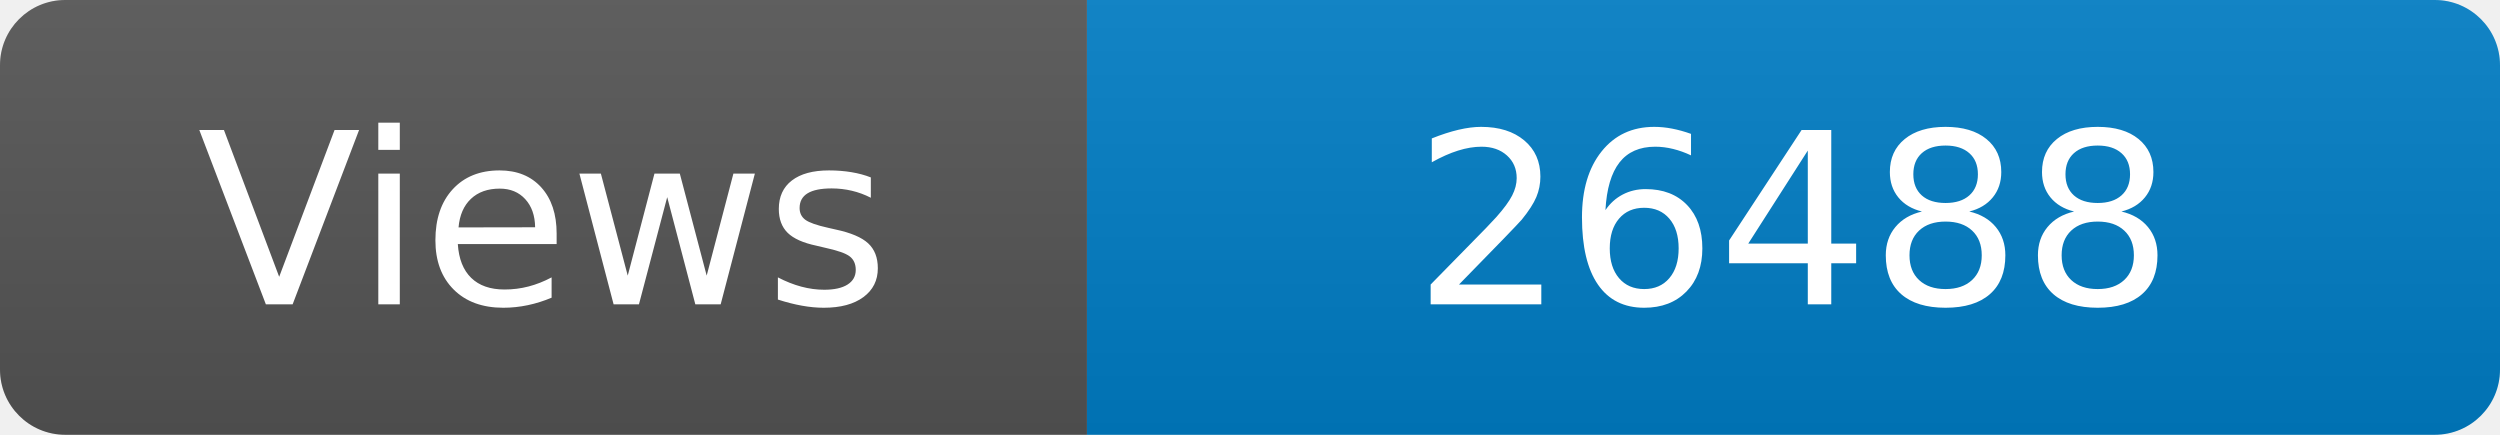
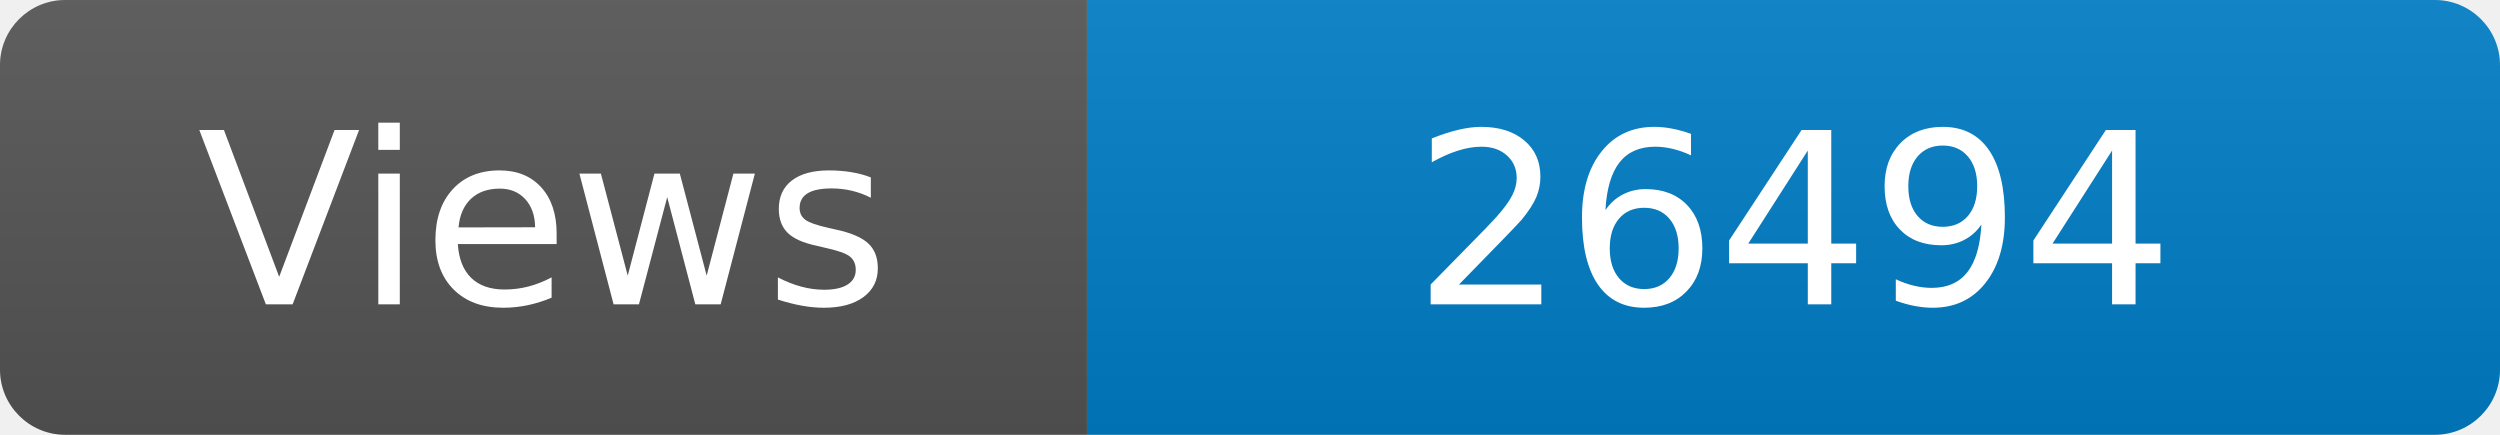
<svg xmlns="http://www.w3.org/2000/svg" width="115" height="20" role="img" aria-label="Maintained?: yes">
  <linearGradient id="s" x2="0" y2="100%">
    <stop offset="0" stop-color="#bbb" stop-opacity=".1" />
    <stop offset="1" stop-opacity=".1" />
  </linearGradient>
  <clipPath id="r">
    <rect width="115" height="20" rx="3" fill="#fff" />
  </clipPath>
  <g clip-path="url(#r)">
    <rect width="50" height="20" fill="#555" />
    <rect x="50" width="160" height="20" fill="#007ec6" />
    <rect width="115" height="20" fill="url(#s)" />
  </g>
  <g fill="#fff" text-anchor="middle" font-family="Verdana,Geneva,DejaVu Sans,sans-serif" font-size="110">
    <text x="250" y="140" transform="scale(.1)" fill="#fff">Views</text>
-     <text x="825" y="140" transform="scale(.1)" fill="#fff">26488</text>
+     <text x="825" y="140" transform="scale(.1)" fill="#fff">26494</text>
  </g>
</svg>
